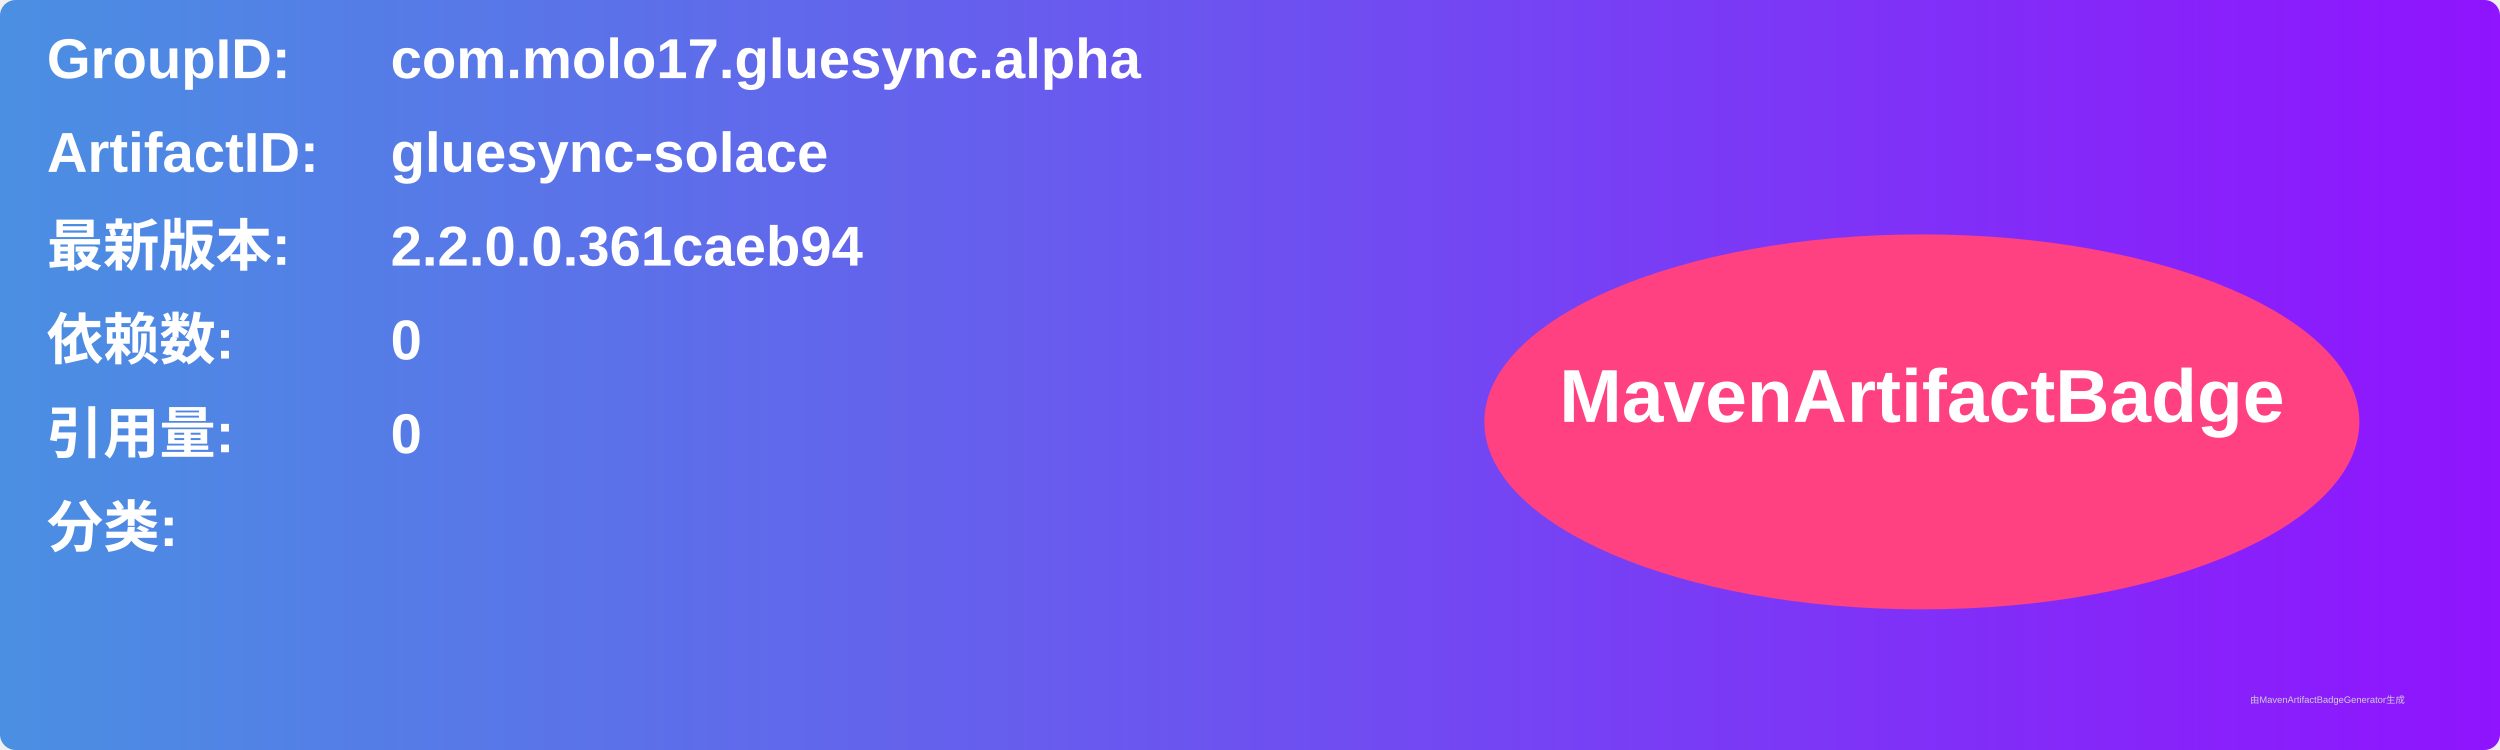
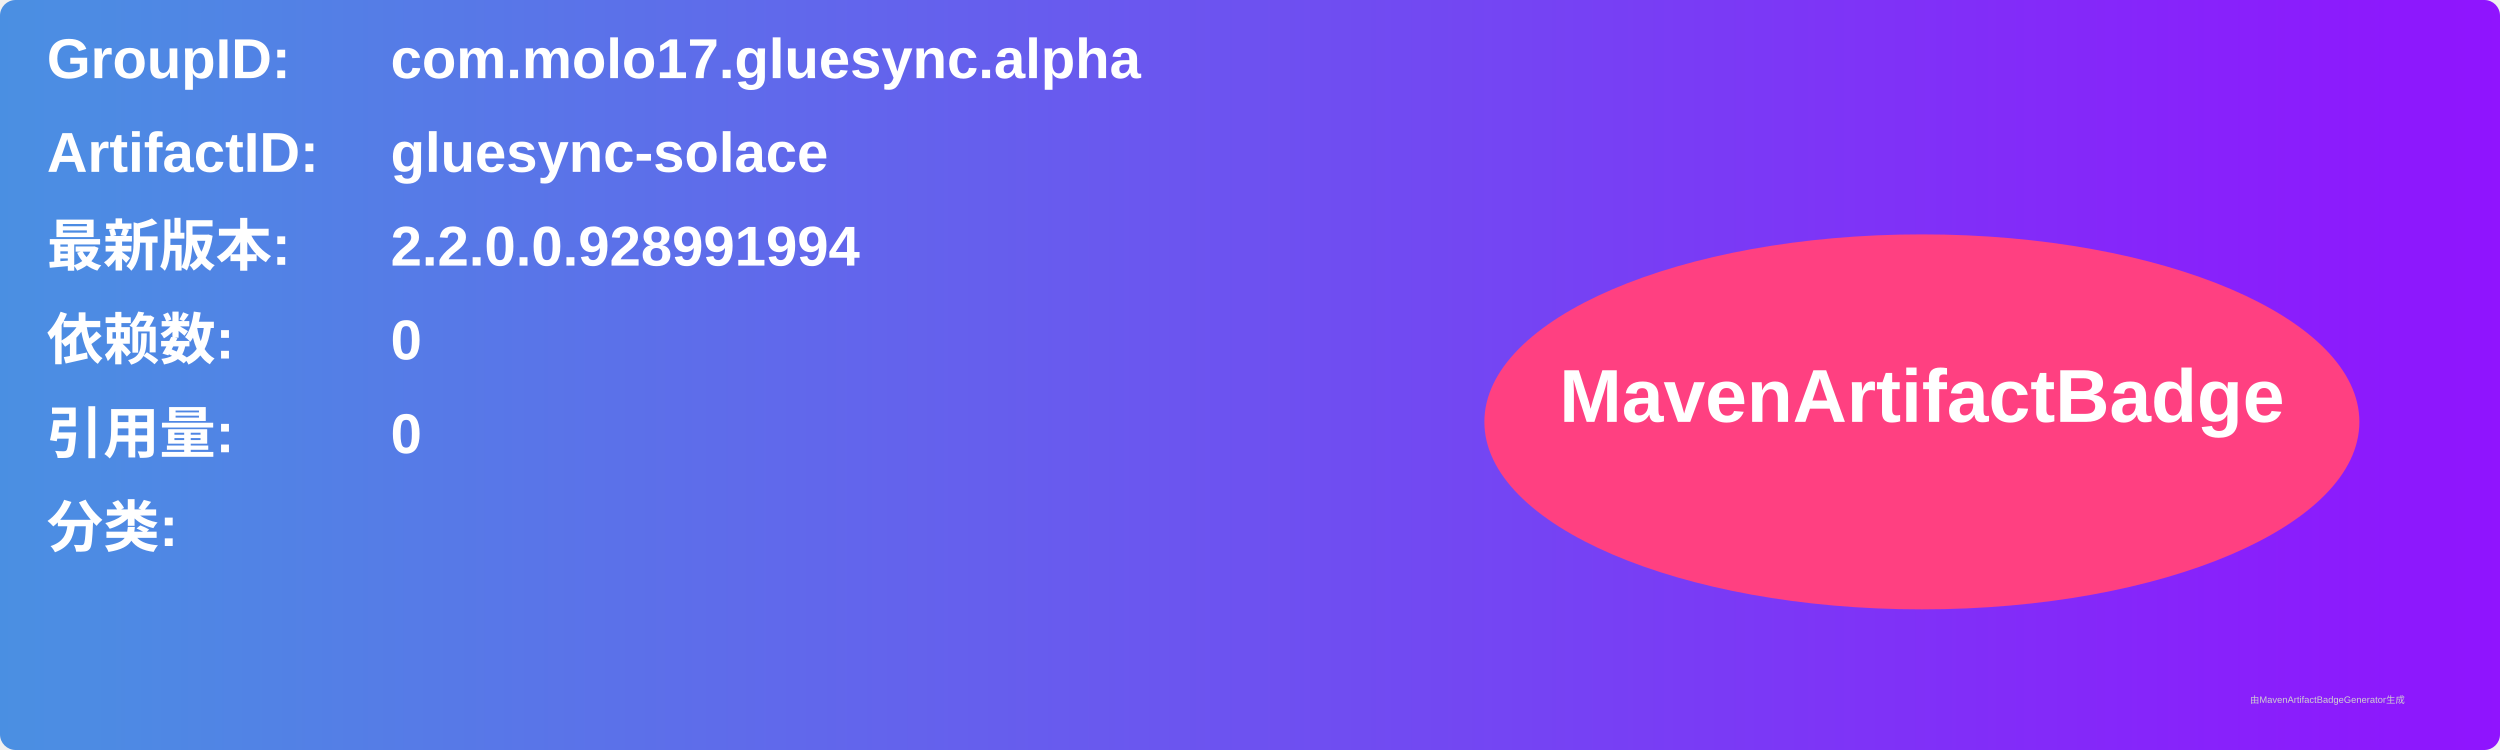
<svg xmlns="http://www.w3.org/2000/svg" width="800" height="240" viewBox="0 0 800 240">
  <linearGradient id="grad" x1="0%" y1="0%" x2="100%" y2="0%">
    <stop offset="0%" stop-color="#4a90e2" />
    <stop offset="100%" stop-color="#9013fe" />
  </linearGradient>
  <rect width="100%" height="100%" rx="5" ry="5" fill="url(#grad)" />
  <g transform="translate(15, 15)">
    <text x="0" y="10" font-family="Arial" font-size="18" fill="white" font-weight="bold" width="260">GroupID:</text>
    <text x="110" y="10" font-family="Arial" font-size="18" fill="white" font-weight="bold" width="460">com.molo17.gluesync.alpha</text>
    <text x="0" y="40" font-family="Arial" font-size="18" fill="white" font-weight="bold" width="260">ArtifactID:</text>
    <text x="110" y="40" font-family="Arial" font-size="18" fill="white" font-weight="bold" width="460">gluesync-solace</text>
    <text x="0" y="70" font-family="Arial" font-size="18" fill="white" font-weight="bold">最新版本:</text>
    <text x="110" y="70" font-family="Arial" font-size="18" fill="white" font-weight="bold">
-       <tspan font-weight="bold">2.2.0.0.361caeb94</tspan>
+       <tspan font-weight="bold">2.2.0.0.928991994</tspan>
    </text>
    <text x="0" y="100" font-family="Arial" font-size="18" fill="white" font-weight="bold">依赖数: </text>
    <text x="110" y="100" font-family="Arial" font-size="18" fill="white">
      <tspan font-weight="bold">0</tspan>
    </text>
    <text x="0" y="130" font-family="Arial" font-size="18" fill="white" font-weight="bold">引用量: </text>
    <text x="110" y="130" font-family="Arial" font-size="18" fill="white">
      <tspan font-weight="bold">0</tspan>
    </text>
    <text x="0" y="160" font-family="Arial" font-size="18" fill="white" font-weight="bold">分类:</text>
    <text x="10" y="190" font-family="Arial" font-size="10" fill="white">
      <tspan font-weight="bold" />
    </text>
    <ellipse cx="600" cy="120" rx="140" ry="60" fill="#ff4081" />
    <text x="600" y="120" text-anchor="middle" font-family="Arial" font-size="24" fill="white" font-weight="bold">MavenArtifactBadge</text>
  </g>
  <text x="720" y="225" font-family="Arial" font-size="3" fill="#d0d0d0">由MavenArtifactBadgeGenerator生成</text>
</svg>
